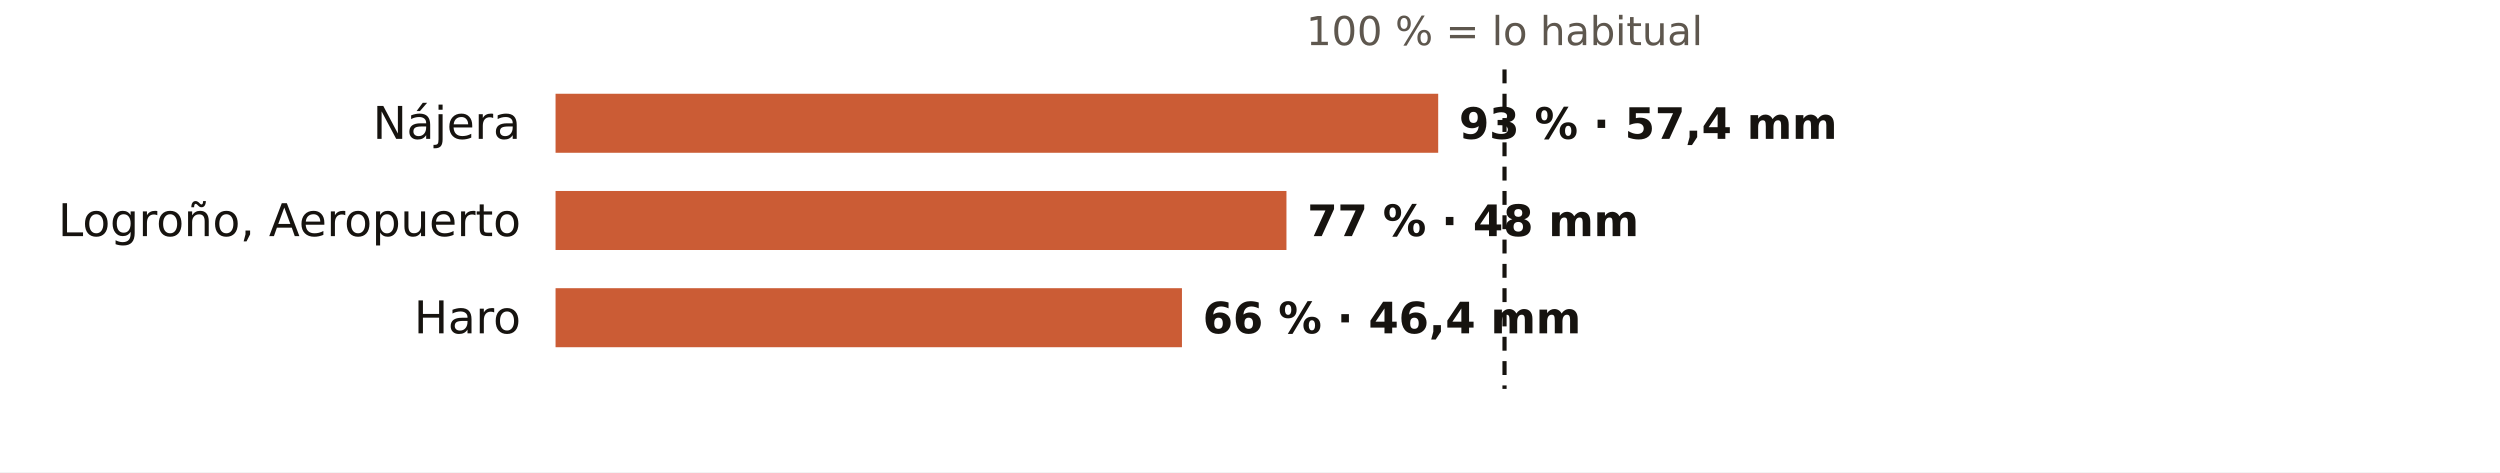
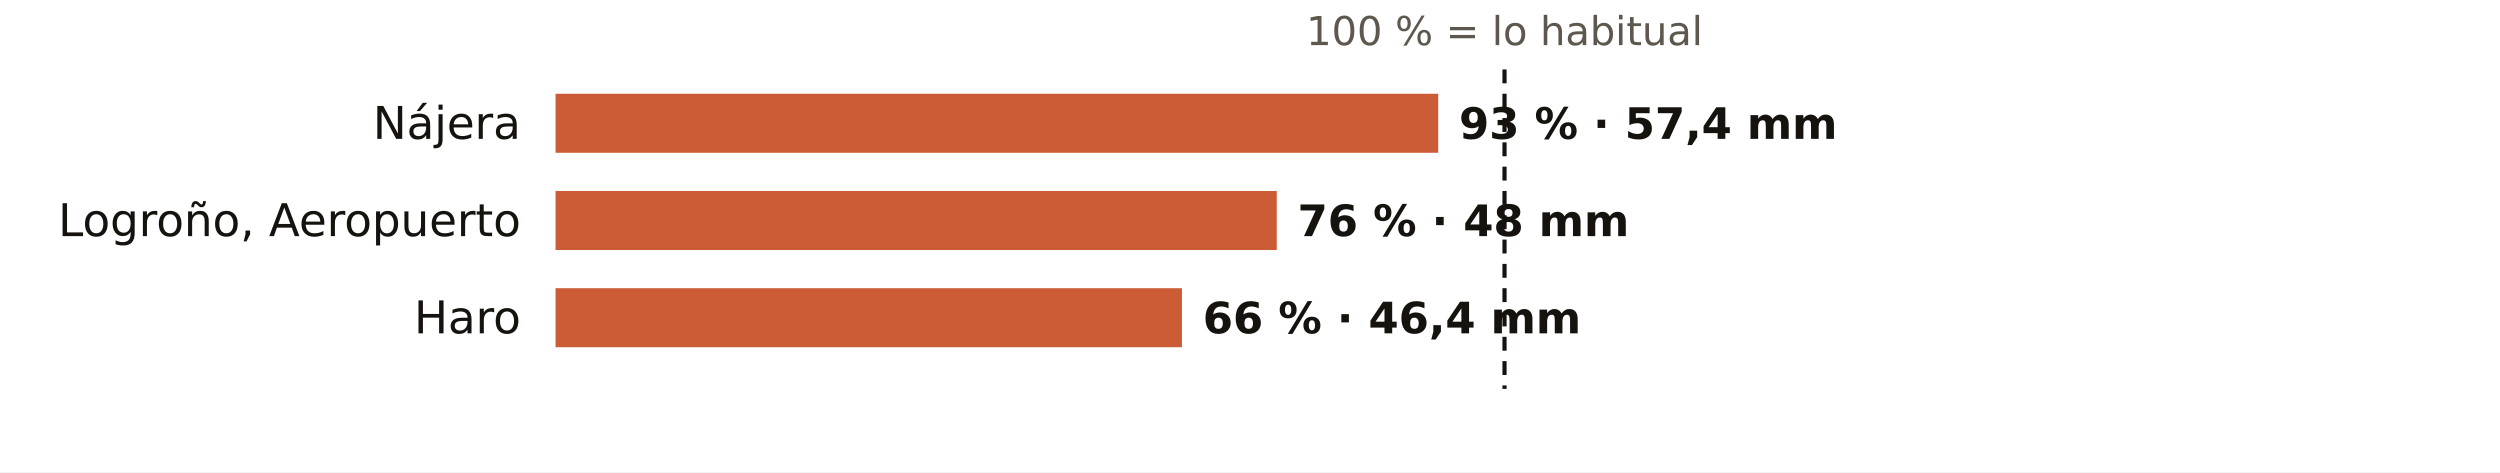
<svg xmlns="http://www.w3.org/2000/svg" viewBox="0 0 720 136" width="720" height="136" role="img" aria-label="El otoño en los pluviómetros de AEMET de La Rioja: % de lo habitual">
  <rect width="720" height="136" fill="#FFFFFF" />
  <text x="433.3" y="13.0" font-size="11.5" fill="#5E574E" text-anchor="middle" font-weight="400" font-family="Public Sans, DejaVu Sans, Arial, sans-serif">100 % = lo habitual</text>
  <text x="150.0" y="40.0" font-size="13" fill="#16130F" text-anchor="end" font-weight="500" font-family="Public Sans, DejaVu Sans, Arial, sans-serif">Nájera</text>
  <rect x="160" y="27" width="254.2" height="17" fill="#C4461A" opacity="0.88" />
  <text x="420.2" y="40.0" font-size="12.5" fill="#16130F" text-anchor="start" font-weight="600" font-family="Public Sans, DejaVu Sans, Arial, sans-serif">93 % · 57,4 mm</text>
  <text x="150.0" y="68.0" font-size="13" fill="#16130F" text-anchor="end" font-weight="500" font-family="Public Sans, DejaVu Sans, Arial, sans-serif">Logroño, Aeropuerto</text>
-   <rect x="160" y="55" width="210.5" height="17" fill="#C4461A" opacity="0.88" />
-   <text x="376.5" y="68.0" font-size="12.5" fill="#16130F" text-anchor="start" font-weight="600" font-family="Public Sans, DejaVu Sans, Arial, sans-serif">77 % · 48 mm</text>
+   <rect x="160" y="55" width="207.7" height="17" fill="#C4461A" opacity="0.88" />
+   <text x="373.7" y="68.0" font-size="12.5" fill="#16130F" text-anchor="start" font-weight="600" font-family="Public Sans, DejaVu Sans, Arial, sans-serif">76 % · 48 mm</text>
  <text x="150.0" y="96.0" font-size="13" fill="#16130F" text-anchor="end" font-weight="500" font-family="Public Sans, DejaVu Sans, Arial, sans-serif">Haro</text>
  <rect x="160" y="83" width="180.4" height="17" fill="#C4461A" opacity="0.88" />
  <text x="346.4" y="96.0" font-size="12.5" fill="#16130F" text-anchor="start" font-weight="600" font-family="Public Sans, DejaVu Sans, Arial, sans-serif">66 % · 46,4 mm</text>
  <line x1="433.3" x2="433.3" y1="20" y2="112" stroke="#16130F" stroke-width="1.2" stroke-dasharray="4 3" />
</svg>
